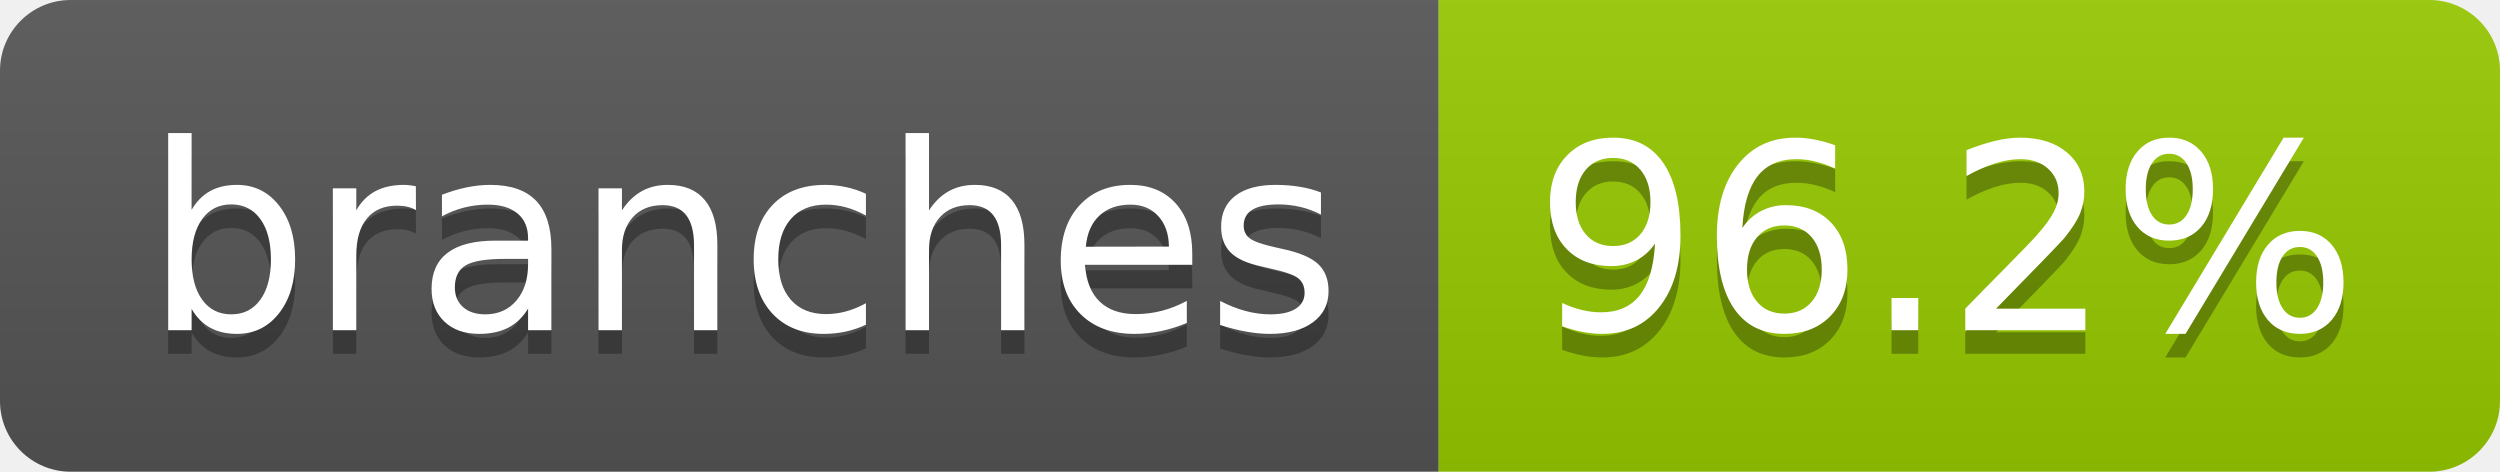
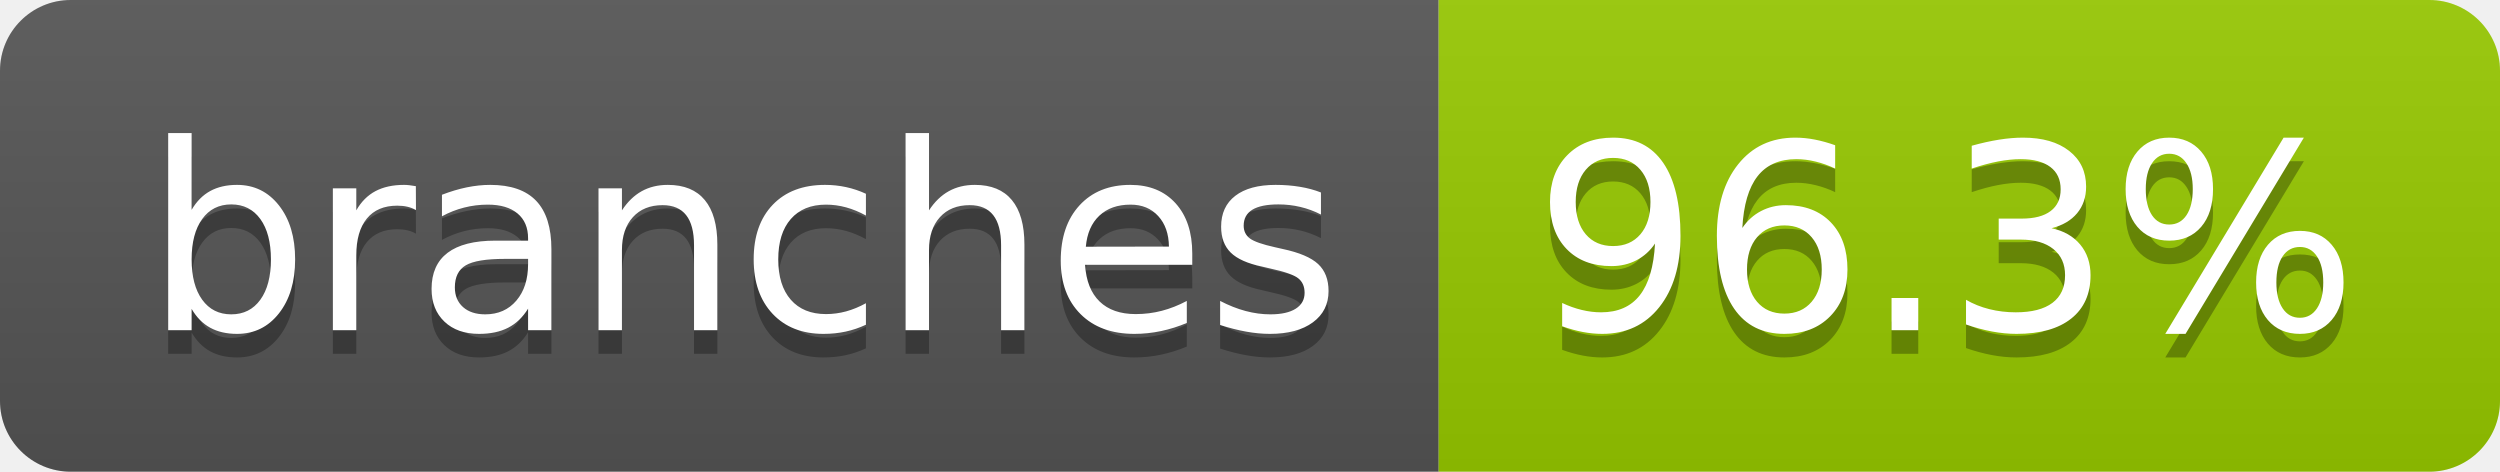
- <svg xmlns="http://www.w3.org/2000/svg" width="106" height="20" role="img" aria-label="branches: 96.2%">
+ <svg xmlns="http://www.w3.org/2000/svg" width="106" height="20" role="img" aria-label="branches: 96.3%">
  <linearGradient id="s" x2="0" y2="100%">
    <stop offset="0" stop-color="#bbb" stop-opacity=".1" />
    <stop offset="1" stop-opacity=".1" />
  </linearGradient>
  <clipPath id="r">
    <rect width="106" height="20" rx="3" fill="#fff" />
  </clipPath>
  <g clip-path="url(#r)">
    <rect width="61" height="20" fill="#555" />
    <rect x="61" width="45" height="20" fill="#97ca00" />
    <rect width="106" height="20" fill="url(#s)" />
  </g>
  <g fill="#fff" text-anchor="middle" font-family="Verdana,Geneva,DejaVu Sans,sans-serif" text-rendering="geometricPrecision" font-size="110">
    <text aria-hidden="true" x="315" y="150" fill="#010101" fill-opacity=".3" transform="scale(.1)" textLength="507">branches</text>
    <text x="315" y="140" transform="scale(.1)" fill="#fff" textLength="507">branches</text>
-     <text aria-hidden="true" x="825" y="150" fill="#010101" fill-opacity=".3" transform="scale(.1)" textLength="350">96.2%</text>
-     <text x="825" y="140" transform="scale(.1)" fill="#fff" textLength="350">96.2%</text>
+     <text aria-hidden="true" x="825" y="150" fill="#010101" fill-opacity=".3" transform="scale(.1)" textLength="350">96.3%</text>
+     <text x="825" y="140" transform="scale(.1)" fill="#fff" textLength="350">96.3%</text>
  </g>
</svg>
